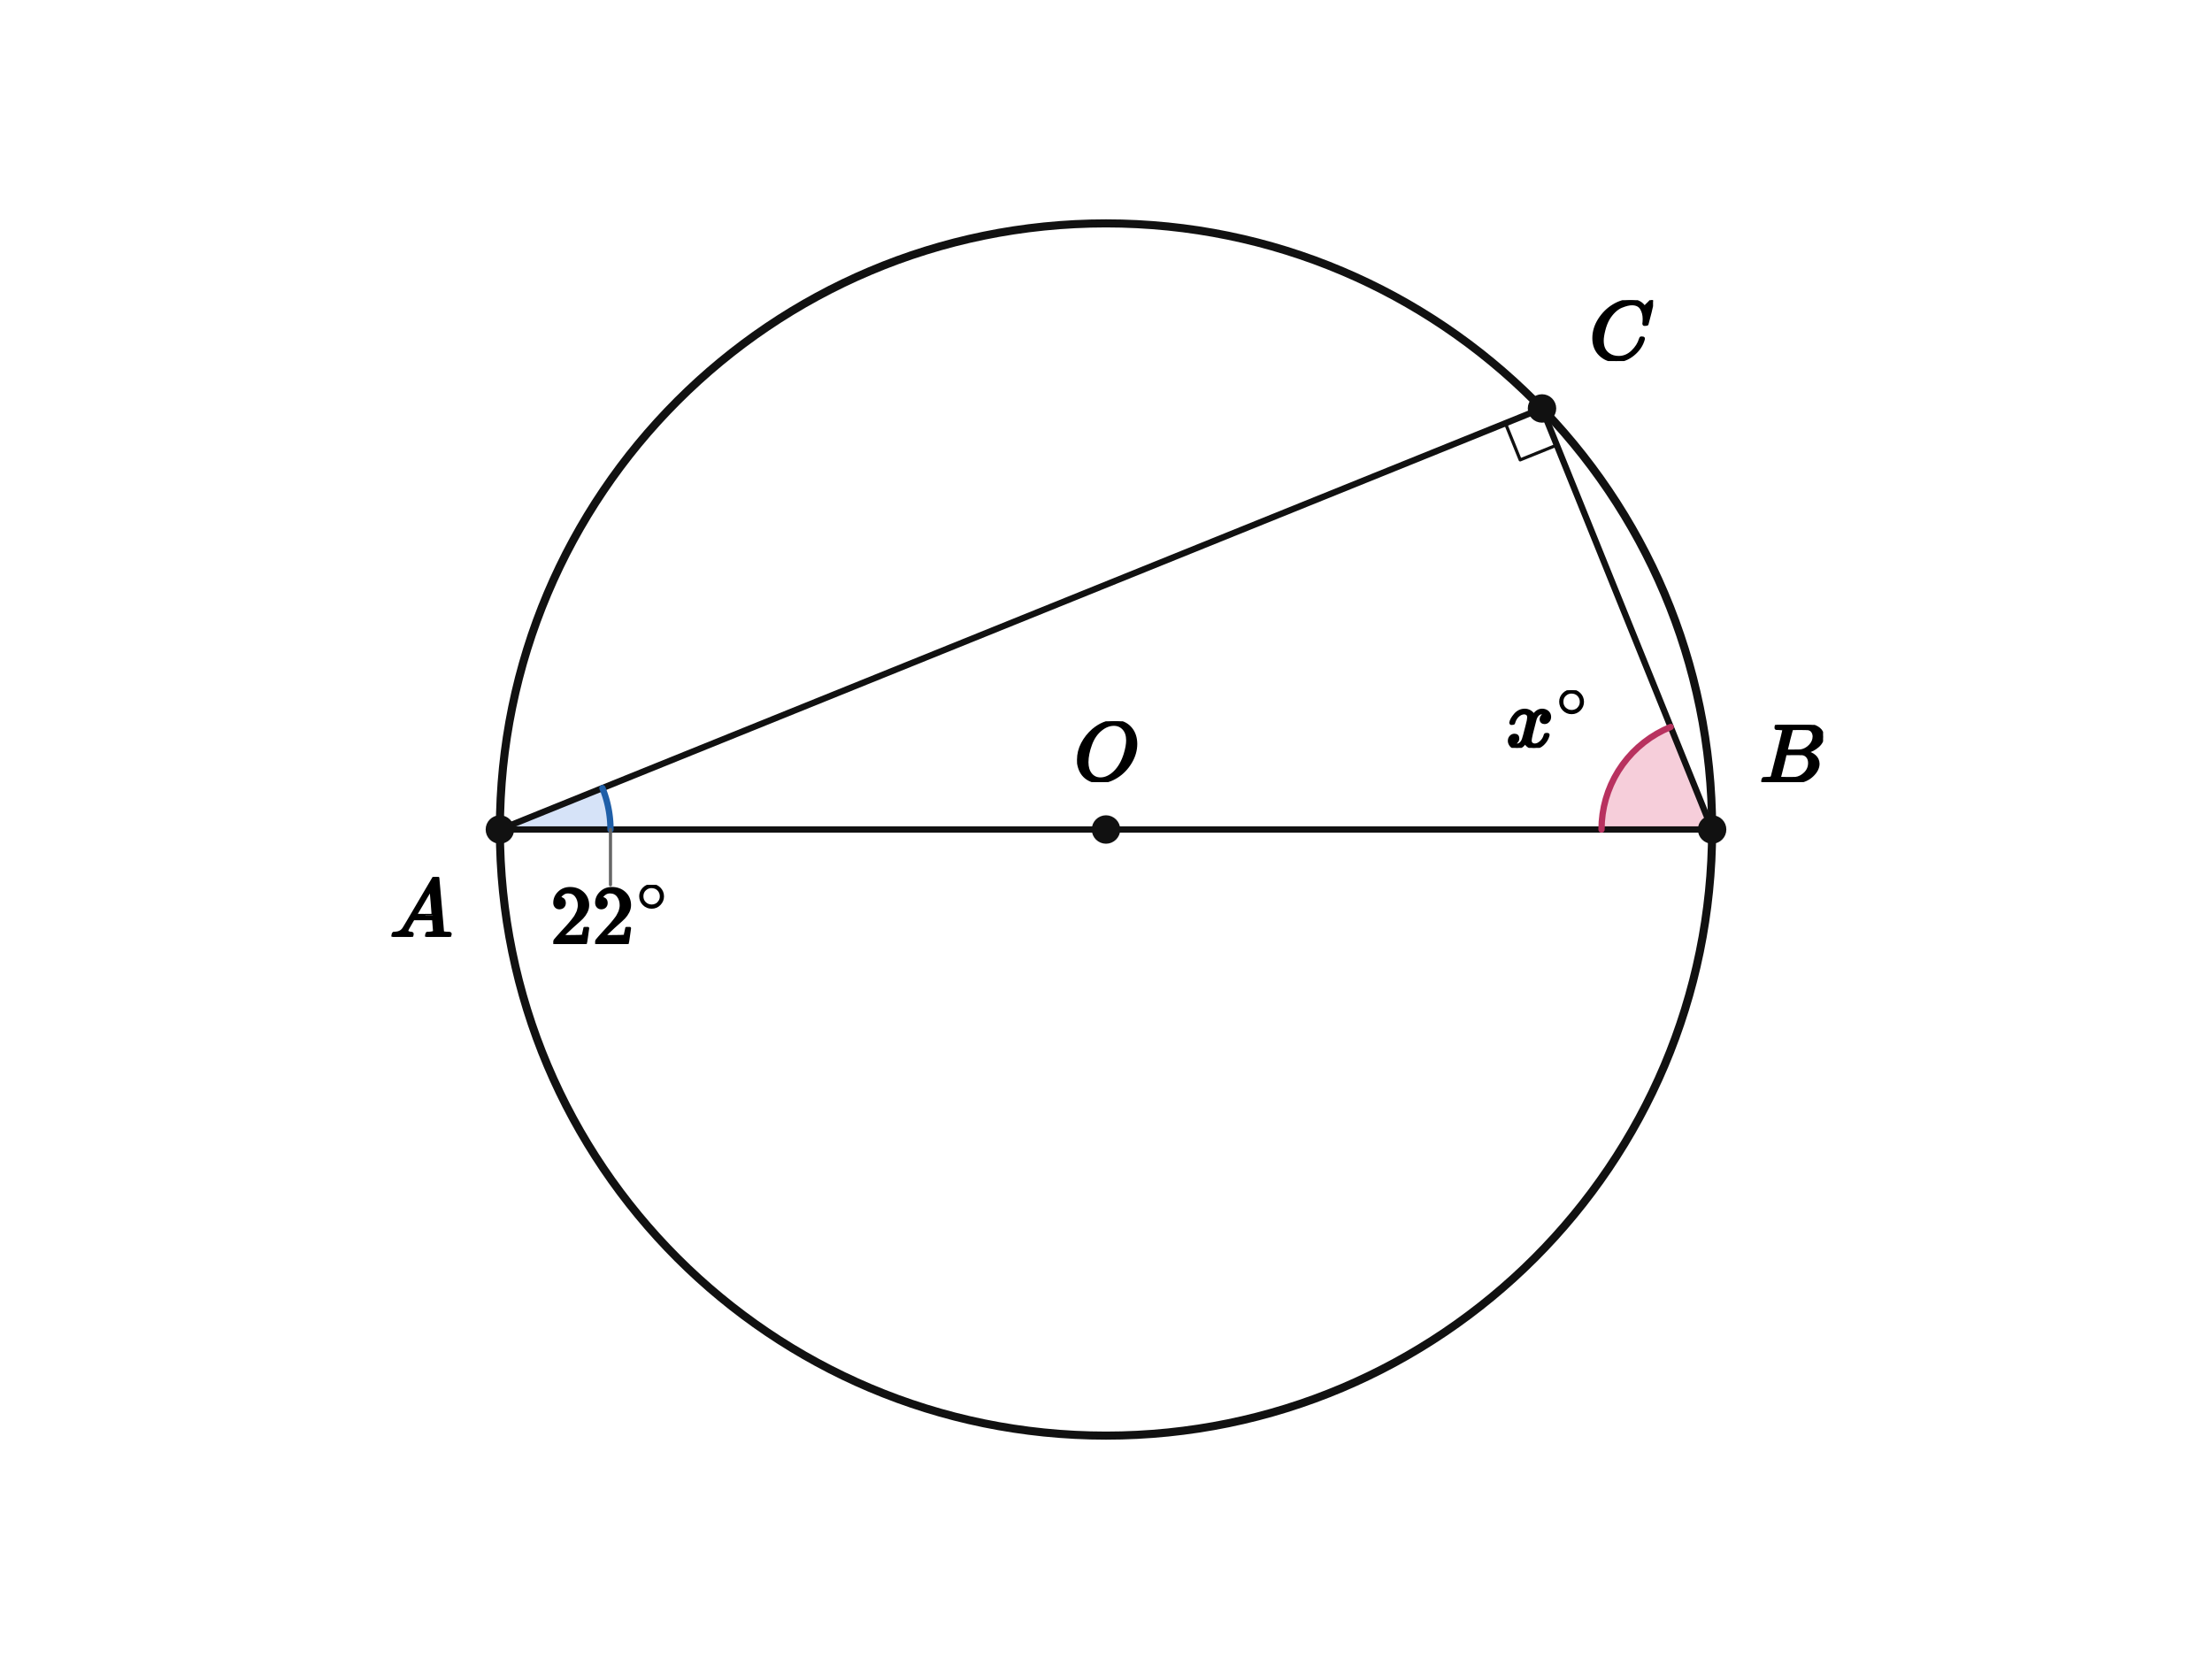
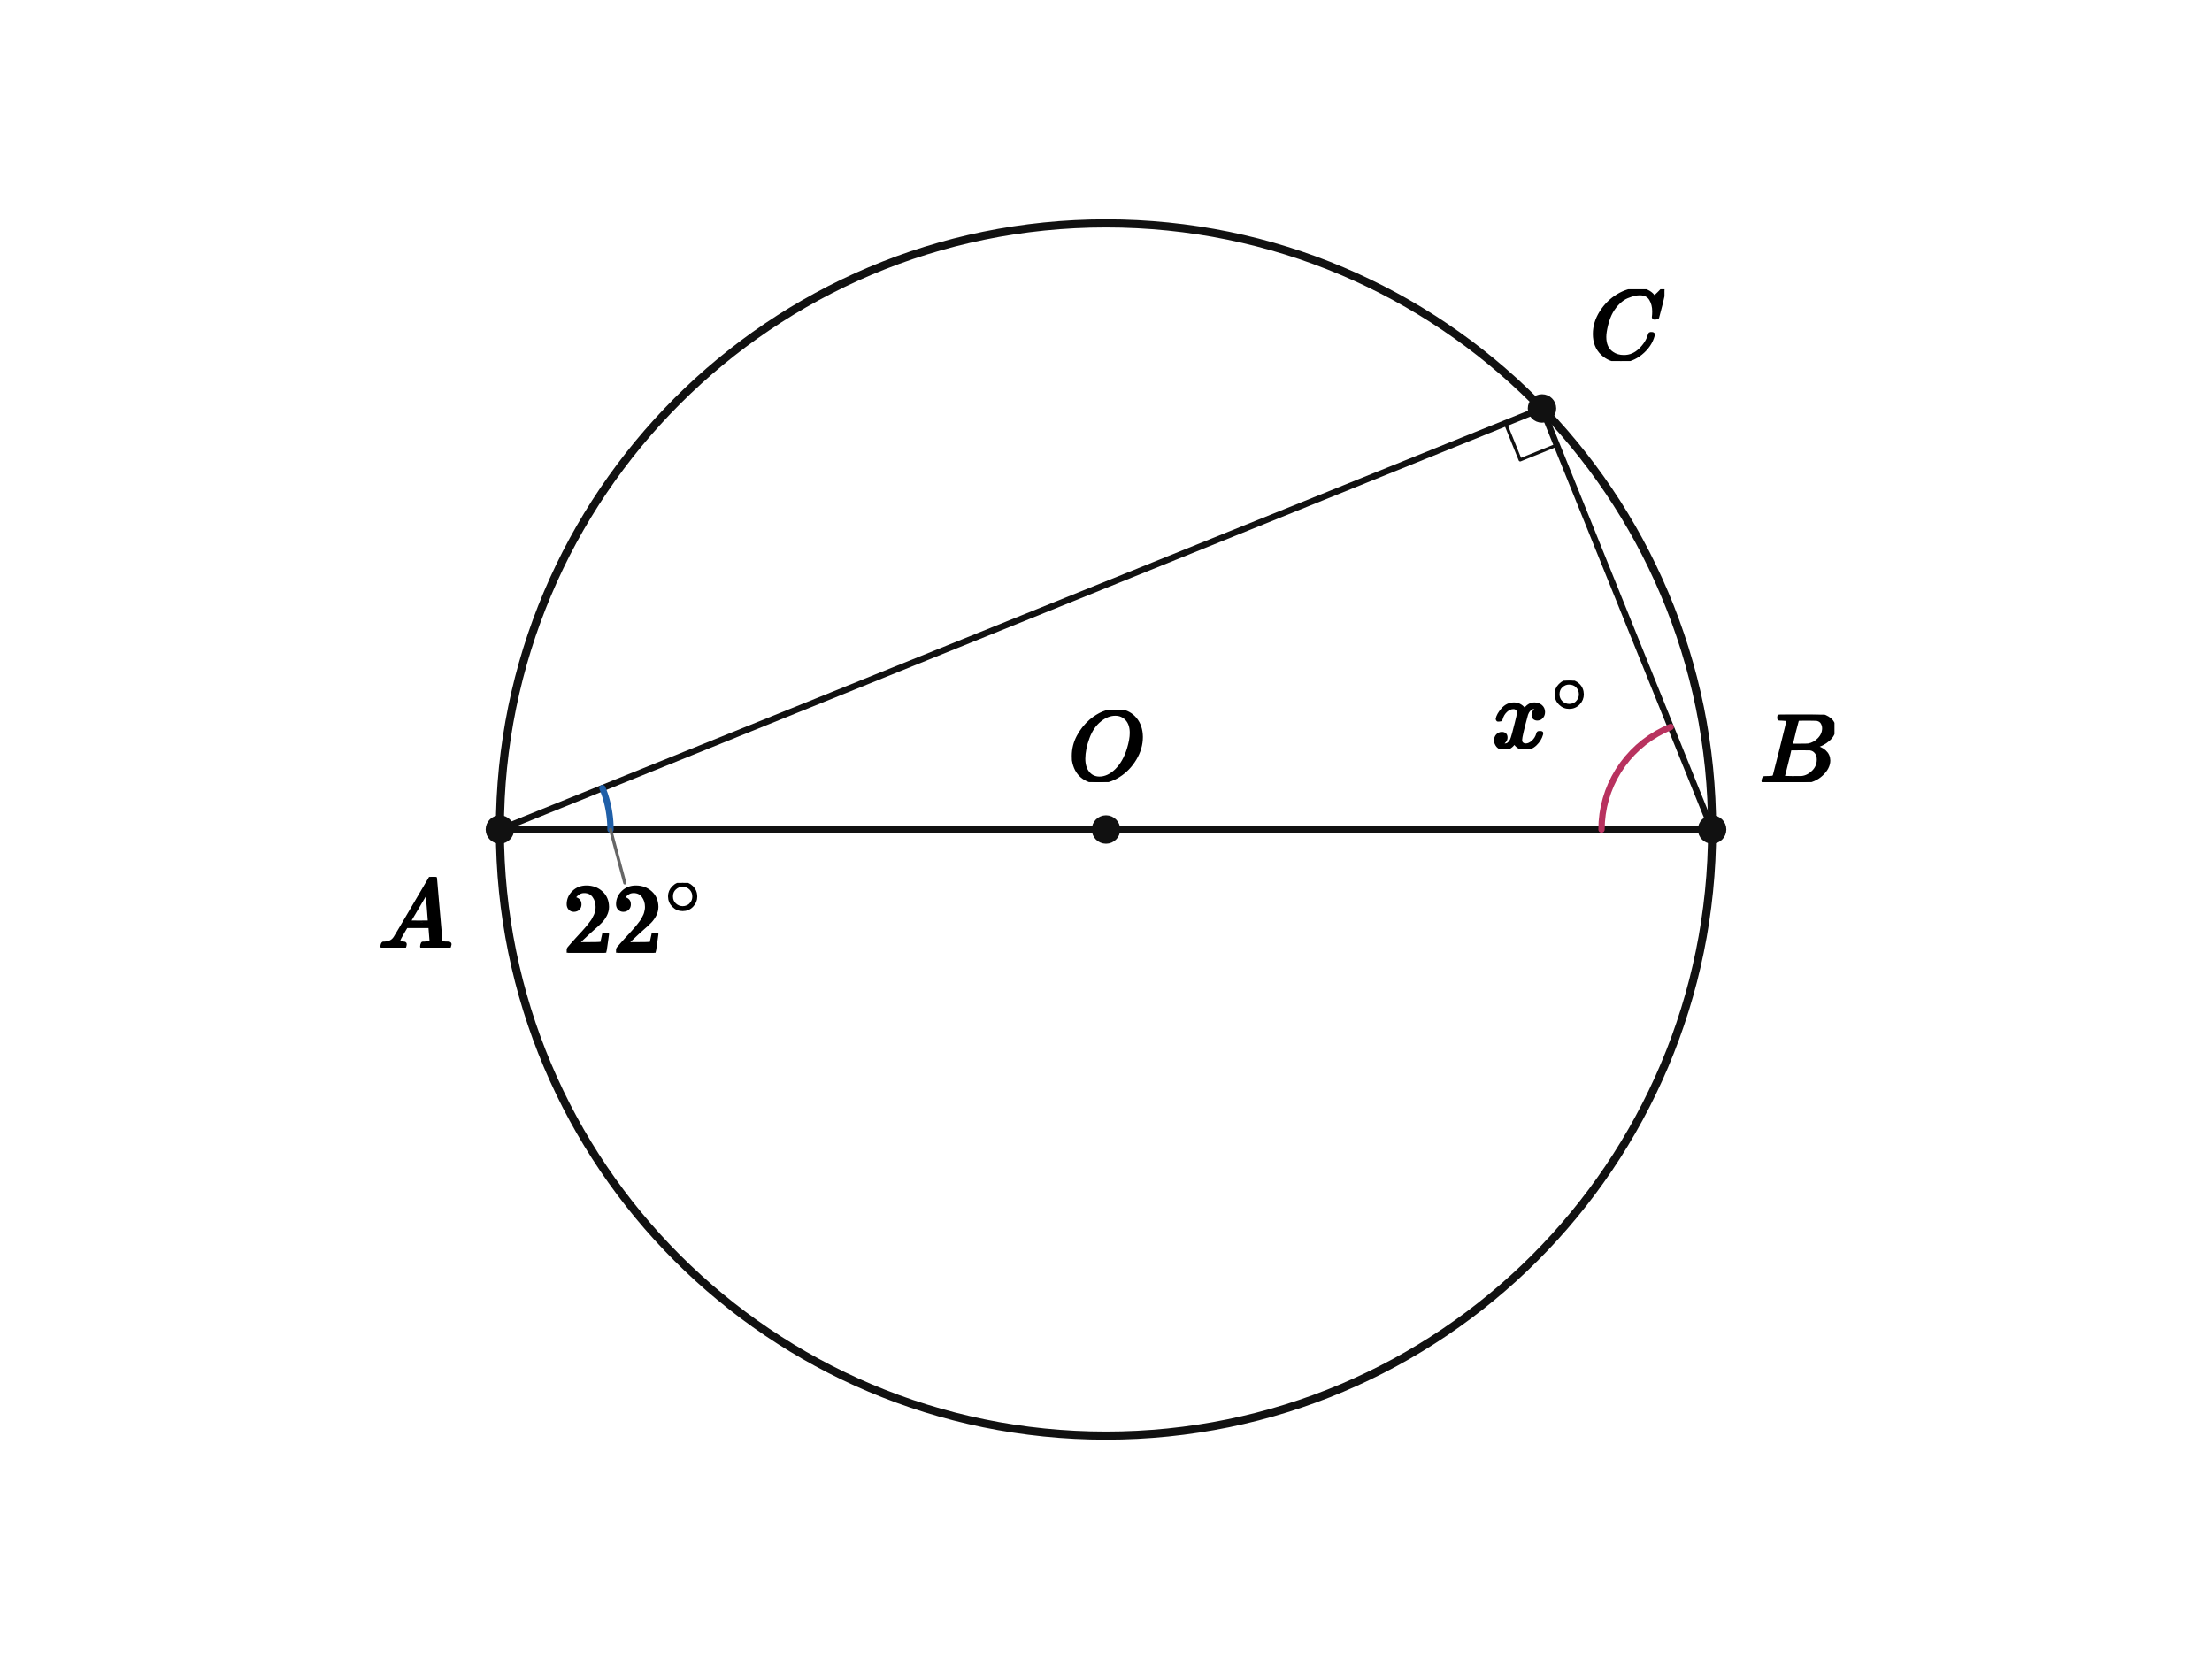
<svg xmlns="http://www.w3.org/2000/svg" viewBox="0 0 560 420" width="560" height="420" preserveAspectRatio="xMidYMid meet" role="img" aria-labelledby="visual-title visual-desc" data-engine-version="geometry-visual-v1" data-geometry-style-version="AP_GEOMETRY_PRINT_V1_0_DRAFT" data-geometry-preset="GEOMETRY_STANDARD" data-graph-style-version="AP_GRAPH_PRINT_V1_1_DRAFT" data-geometry-mode="COORDINATE_GEOMETRY_HYBRID" data-axis-scale-mode="EQUAL_UNIT" data-geometry-fact-hash="44136fa355b3678a1146ad16f7e8649e94fb4fc21fe77e8310c060f61caaff8a" data-visual-provenance="independent-facts-python" style="max-width:100%;height:auto;stroke-linejoin:round;stroke-linecap:round" data-publication-profile="fragment-publication-spike-v1" data-safe-margin="12">
  <rect width="560" height="420" fill="#fff" />
-   <g data-layer="12">
-     <polygon id="aA-sector" data-role="angleSector" stroke="none" stroke-width="1.6" fill="#7fa6e8" data-owner-points="C A B" data-mark="angle" data-mark-id="aA" data-mark-index="0" data-mark-count="1" data-mark-side="INNER" fill-opacity="0.32" points="126.552,210 152.513,199.511 152.757,200.137 152.986,200.769 153.2,201.406 153.399,202.048 153.582,202.694 153.749,203.345 153.901,203.999 154.037,204.657 154.158,205.318 154.262,205.982 154.35,206.648 154.423,207.316 154.479,207.986 154.519,208.657 154.544,209.328 154.552,210" />
-   </g>
-   <g data-layer="12">
-     <polygon id="aB-sector" data-role="angleSector" stroke="none" stroke-width="1.6" fill="#e98aa8" data-owner-points="A B C" data-mark="angle" data-mark-id="aB" data-mark-index="0" data-mark-count="1" data-mark-side="INNER" fill-opacity="0.42" points="433.448,210 405.448,210 405.516,208.047 405.721,206.103 406.06,204.178 406.533,202.282 407.137,200.423 407.869,198.611 408.726,196.855 409.703,195.162 410.796,193.542 411.999,192.002 413.307,190.55 414.713,189.192 416.21,187.936 417.791,186.787 419.448,185.751 421.174,184.834 422.959,184.039" />
-   </g>
  <g data-layer="30">
    <line id="sAB" data-role="line" stroke="#111" stroke-width="1.6" fill="none" x1="126.552" y1="210" x2="433.448" y2="210" />
  </g>
  <g data-layer="30">
    <line id="sAC" data-role="line" stroke="#111" stroke-width="1.6" fill="none" x1="126.552" y1="210" x2="390.381" y2="103.406" />
  </g>
  <g data-layer="30">
    <line id="sCB" data-role="line" stroke="#111" stroke-width="1.6" fill="none" x1="390.381" y1="103.406" x2="433.448" y2="210" />
  </g>
  <g data-layer="40">
    <circle id="circ" data-role="circle" stroke="#111" stroke-width="2.05" fill="none" cx="280" cy="210" r="153.448" />
  </g>
  <g data-layer="60">
    <polyline id="r1" data-role="indicator" stroke="#111" stroke-width="0.8" fill="none" points="381.11,107.152 384.856,116.424 394.128,112.678" />
  </g>
  <g data-layer="60">
    <polyline id="aA-arc-1" data-role="indicator" stroke="#1f5fa8" stroke-width="1.6" fill="none" data-owner-points="C A B" data-mark="angle" data-mark-id="aA" data-mark-index="1" data-mark-count="1" data-mark-side="INNER" points="152.513,199.511 152.757,200.137 152.986,200.769 153.2,201.406 153.399,202.048 153.582,202.694 153.749,203.345 153.901,203.999 154.037,204.657 154.158,205.318 154.262,205.982 154.35,206.648 154.423,207.316 154.479,207.986 154.519,208.657 154.544,209.328 154.552,210" />
  </g>
  <g data-layer="60">
    <polyline id="aB-arc-1" data-role="indicator" stroke="#b8325f" stroke-width="1.6" fill="none" data-owner-points="A B C" data-mark="angle" data-mark-id="aB" data-mark-index="1" data-mark-count="1" data-mark-side="INNER" points="405.448,210 405.516,208.047 405.721,206.103 406.06,204.178 406.533,202.282 407.137,200.423 407.869,198.611 408.726,196.855 409.703,195.162 410.796,193.542 411.999,192.002 413.307,190.55 414.713,189.192 416.21,187.936 417.791,186.787 419.448,185.751 421.174,184.834 422.959,184.039" />
  </g>
  <g data-layer="70">
    <circle id="O" data-role="point" stroke="#111" stroke-width="0.8" fill="#111" cx="280" cy="210" r="3.2" />
  </g>
  <g data-layer="70">
    <circle id="A" data-role="point" stroke="#111" stroke-width="0.8" fill="#111" cx="126.552" cy="210" r="3.2" />
  </g>
  <g data-layer="70">
    <circle id="B" data-role="point" stroke="#111" stroke-width="0.8" fill="#111" cx="433.448" cy="210" r="3.2" />
  </g>
  <g data-layer="70">
    <circle id="C" data-role="point" stroke="#111" stroke-width="0.8" fill="#111" cx="390.381" cy="103.406" r="3.2" />
  </g>
  <g data-layer="85">
-     <line id="aA-label-owner-leader" data-role="leader" data-owner-label="aA-label" data-owner="aA" x1="154.552" y1="210" x2="154.552" y2="224" stroke="#666" stroke-width="0.8" fill="none" />
+     <line id="aA-label-owner-leader" data-role="leader" data-owner-label="aA-label" data-owner="aA" x1="154.552" y1="210" x2="158.175" y2="223.523" stroke="#666" stroke-width="0.8" fill="none" />
  </g>
  <g data-layer="90">
-     <g id="aA-label" data-label-kind="EQUATION_LABEL" data-priority="0" data-font-px="21.2" data-owner="aA" data-fragment-sha="sha256:e72046920dbd1fd03f584c91b58bb29398c1983cd70225a389c5ebbb9280e4d7" transform="translate(139.3238 224)">
-       <svg width="30.456" height="14.988" viewBox="0 0 30.456 14.988" data-outline-width="30.45592" data-outline-height="14.9884" id="lb-6e016ae47210abfbf19772741d81d0f000ee2955a09b63529fce6e7e04d495f6" data-owner="aA" data-fact-role="GIVEN">
-         <g data-outline-units-per-em="1000" transform="translate(0 14.9884) scale(0.0212)">
+     <g id="aA-label" data-label-kind="EQUATION_LABEL" data-priority="0" data-font-px="25" data-owner="aA" data-fragment-sha="sha256:48698bdeed8ce480677b12ee4c5978ab4eec14ae57625f564d5adbb8a47cc0b8" transform="translate(142.5857 223.523)">
+       <svg width="35.915" height="17.675" viewBox="0 0 35.915 17.675" data-outline-width="35.915" data-outline-height="17.675" id="lb-6e016ae47210abfbf19772741d81d0f000ee2955a09b63529fce6e7e04d495f6" data-owner="aA" data-fact-role="GIVEN">
+         <g data-outline-units-per-em="1000" transform="translate(0 17.675) scale(0.025)">
          <g stroke="currentColor" fill="currentColor" stroke-width="30" transform="scale(1,-1)">
            <g data-mml-node="math">
              <g data-mml-node="msup">
                <g data-mml-node="mn">
                  <path data-c="32" d="M109 429Q82 429 66 447T50 491Q50 562 103 614T235 666Q326 666 387 610T449 465Q449 422 429 383T381 315T301 241Q265 210 201 149L142 93L218 92Q375 92 385 97Q392 99 409 186V189H449V186Q448 183 436 95T421 3V0H50V19V31Q50 38 56 46T86 81Q115 113 136 137Q145 147 170 174T204 211T233 244T261 278T284 308T305 340T320 369T333 401T340 431T343 464Q343 527 309 573T212 619Q179 619 154 602T119 569T109 550Q109 549 114 549Q132 549 151 535T170 489Q170 464 154 447T109 429Z" />
                  <path data-c="32" d="M109 429Q82 429 66 447T50 491Q50 562 103 614T235 666Q326 666 387 610T449 465Q449 422 429 383T381 315T301 241Q265 210 201 149L142 93L218 92Q375 92 385 97Q392 99 409 186V189H449V186Q448 183 436 95T421 3V0H50V19V31Q50 38 56 46T86 81Q115 113 136 137Q145 147 170 174T204 211T233 244T261 278T284 308T305 340T320 369T333 401T340 431T343 464Q343 527 309 573T212 619Q179 619 154 602T119 569T109 550Q109 549 114 549Q132 549 151 535T170 489Q170 464 154 447T109 429Z" transform="translate(500,0)" />
                </g>
                <g data-mml-node="TeXAtom" transform="translate(1033,393.1) scale(0.707)" data-mjx-texclass="ORD">
                  <g data-mml-node="mo">
                    <path data-c="2218" d="M55 251Q55 328 112 386T249 444T386 388T444 249Q444 171 388 113T250 55Q170 55 113 112T55 251ZM245 403Q188 403 142 361T96 250Q96 183 141 140T250 96Q284 96 313 109T354 135T375 160Q403 197 403 250Q403 313 360 358T245 403Z" />
                  </g>
                </g>
              </g>
            </g>
          </g>
        </g>
      </svg>
    </g>
  </g>
  <g data-layer="90">
-     <g id="aB-label" data-label-kind="EQUATION_LABEL" data-priority="0" data-font-px="21.2" data-owner="aB" data-fragment-sha="sha256:3886ab9982423f9df61b31ca9708b1dd639dd977fe857746f58626e38b3df9b9" transform="translate(381.3052 174.7476)">
-       <svg width="21.382" height="14.586" viewBox="0 0 21.382 14.586" data-outline-width="21.38232" data-outline-height="14.585600000000001" id="lb-e06ad1a63a746327add0ea19460e980ba18177c45a1e125a2b110082637b0505" data-owner="aB" data-fact-role="GIVEN">
-         <g data-outline-units-per-em="1000" transform="translate(0 14.3524) scale(0.0212)">
+     <g id="aB-label" data-label-kind="EQUATION_LABEL" data-priority="0" data-font-px="25" data-owner="aB" data-fragment-sha="sha256:101bf7b3705be2da55bfc82b3469962c849cf24e7e2bc735a5d7d8ba086807db" transform="translate(377.7308 172.322)">
+       <svg width="25.215" height="17.2" viewBox="0 0 25.215 17.2" data-outline-width="25.215" data-outline-height="17.2" id="lb-e06ad1a63a746327add0ea19460e980ba18177c45a1e125a2b110082637b0505" data-owner="aB" data-fact-role="GIVEN">
+         <g data-outline-units-per-em="1000" transform="translate(0 16.925) scale(0.025)">
          <g stroke="currentColor" fill="currentColor" stroke-width="30" transform="scale(1,-1)">
            <g data-mml-node="math">
              <g data-mml-node="msup">
                <g data-mml-node="mi">
                  <path data-c="1D465" d="M52 289Q59 331 106 386T222 442Q257 442 286 424T329 379Q371 442 430 442Q467 442 494 420T522 361Q522 332 508 314T481 292T458 288Q439 288 427 299T415 328Q415 374 465 391Q454 404 425 404Q412 404 406 402Q368 386 350 336Q290 115 290 78Q290 50 306 38T341 26Q378 26 414 59T463 140Q466 150 469 151T485 153H489Q504 153 504 145Q504 144 502 134Q486 77 440 33T333 -11Q263 -11 227 52Q186 -10 133 -10H127Q78 -10 57 16T35 71Q35 103 54 123T99 143Q142 143 142 101Q142 81 130 66T107 46T94 41L91 40Q91 39 97 36T113 29T132 26Q168 26 194 71Q203 87 217 139T245 247T261 313Q266 340 266 352Q266 380 251 392T217 404Q177 404 142 372T93 290Q91 281 88 280T72 278H58Q52 284 52 289Z" />
                </g>
                <g data-mml-node="TeXAtom" transform="translate(605,363) scale(0.707)" data-mjx-texclass="ORD">
                  <g data-mml-node="mo">
                    <path data-c="2218" d="M55 251Q55 328 112 386T249 444T386 388T444 249Q444 171 388 113T250 55Q170 55 113 112T55 251ZM245 403Q188 403 142 361T96 250Q96 183 141 140T250 96Q284 96 313 109T354 135T375 160Q403 197 403 250Q403 313 360 358T245 403Z" />
                  </g>
                </g>
              </g>
            </g>
          </g>
        </g>
      </svg>
    </g>
  </g>
  <g data-layer="90">
-     <g id="A-name" data-label-kind="POINT_NAME" data-priority="1" data-font-px="21.2" data-owner="A" data-fragment-sha="sha256:6810983bd6cc8f2ec8966f81158f6f6ee52eb8eb42f98e819c709c0ccd53de33" transform="translate(98.65172 222)">
-       <svg width="15.9" height="15.179" viewBox="0 0 15.9 15.179" data-outline-width="15.9" data-outline-height="15.179199999999998" id="lb-441e6042345ac9cab1d77fefceacf7c2e20dadaed0f8b5e118c7862f326b6165" data-owner="A" data-fact-role="GIVEN">
-         <g data-outline-units-per-em="1000" transform="translate(0 15.1792) scale(0.0212)">
+     <g id="A-name" data-label-kind="POINT_NAME" data-priority="1" data-font-px="25" data-owner="A" data-fragment-sha="sha256:deba4d29ee19b11aeca03f9c45e9561f4114d45747118af17cbb44aa83d16c9e" transform="translate(95.80172 222)">
+       <svg width="18.75" height="17.9" viewBox="0 0 18.75 17.9" data-outline-width="18.75" data-outline-height="17.9" id="lb-441e6042345ac9cab1d77fefceacf7c2e20dadaed0f8b5e118c7862f326b6165" data-owner="A" data-fact-role="GIVEN">
+         <g data-outline-units-per-em="1000" transform="translate(0 17.9) scale(0.025)">
          <g stroke="currentColor" fill="currentColor" stroke-width="30" transform="scale(1,-1)">
            <g data-mml-node="math">
              <g data-mml-node="mi">
                <path data-c="1D434" d="M208 74Q208 50 254 46Q272 46 272 35Q272 34 270 22Q267 8 264 4T251 0Q249 0 239 0T205 1T141 2Q70 2 50 0H42Q35 7 35 11Q37 38 48 46H62Q132 49 164 96Q170 102 345 401T523 704Q530 716 547 716H555H572Q578 707 578 706L606 383Q634 60 636 57Q641 46 701 46Q726 46 726 36Q726 34 723 22Q720 7 718 4T704 0Q701 0 690 0T651 1T578 2Q484 2 455 0H443Q437 6 437 9T439 27Q443 40 445 43L449 46H469Q523 49 533 63L521 213H283L249 155Q208 86 208 74ZM516 260Q516 271 504 416T490 562L463 519Q447 492 400 412L310 260L413 259Q516 259 516 260Z" />
              </g>
            </g>
          </g>
        </g>
      </svg>
    </g>
  </g>
  <g data-layer="90">
-     <g id="B-name" data-label-kind="POINT_NAME" data-priority="1" data-font-px="21.2" data-owner="B" data-fragment-sha="sha256:c4eab0bb791d179dad28c220270cf888249890f8bbf82977fa05a495128aa61f" transform="translate(445.4483 183.5204)">
-       <svg width="16.091" height="14.48" viewBox="0 0 16.091 14.48" data-outline-width="16.090799999999998" data-outline-height="14.4796" id="lb-d17ba1fd691fcd98e6bfcd29224f7597b948da7747a935dfd7ce6ea370a75b7e" data-owner="B" data-fact-role="GIVEN">
-         <g data-outline-units-per-em="1000" transform="translate(0 14.4796) scale(0.0212)">
+     <g id="B-name" data-label-kind="POINT_NAME" data-priority="1" data-font-px="25" data-owner="B" data-fragment-sha="sha256:d1ba2af9b872bf5ed65682b6565063c88ea9ab01cae83db655c9baa1e3fa9e5a" transform="translate(445.4483 180.925)">
+       <svg width="18.975" height="17.075" viewBox="0 0 18.975 17.075" data-outline-width="18.975" data-outline-height="17.075" id="lb-d17ba1fd691fcd98e6bfcd29224f7597b948da7747a935dfd7ce6ea370a75b7e" data-owner="B" data-fact-role="GIVEN">
+         <g data-outline-units-per-em="1000" transform="translate(0 17.075) scale(0.025)">
          <g stroke="currentColor" fill="currentColor" stroke-width="30" transform="scale(1,-1)">
            <g data-mml-node="math">
              <g data-mml-node="mi">
                <path data-c="1D435" d="M231 637Q204 637 199 638T194 649Q194 676 205 682Q206 683 335 683Q594 683 608 681Q671 671 713 636T756 544Q756 480 698 429T565 360L555 357Q619 348 660 311T702 219Q702 146 630 78T453 1Q446 0 242 0Q42 0 39 2Q35 5 35 10Q35 17 37 24Q42 43 47 45Q51 46 62 46H68Q95 46 128 49Q142 52 147 61Q150 65 219 339T288 628Q288 635 231 637ZM649 544Q649 574 634 600T585 634Q578 636 493 637Q473 637 451 637T416 636H403Q388 635 384 626Q382 622 352 506Q352 503 351 500L320 374H401Q482 374 494 376Q554 386 601 434T649 544ZM595 229Q595 273 572 302T512 336Q506 337 429 337Q311 337 310 336Q310 334 293 263T258 122L240 52Q240 48 252 48T333 46Q422 46 429 47Q491 54 543 105T595 229Z" />
              </g>
            </g>
          </g>
        </g>
      </svg>
    </g>
  </g>
  <g data-layer="90">
-     <g id="C-name" data-label-kind="POINT_NAME" data-priority="1" data-font-px="21.2" data-owner="C" data-fragment-sha="sha256:616736a0422ef1eccc019c316fef5a021f5571bf6f49a8a431fdfcdff9d451b9" transform="translate(402.3815 75.99347)">
-       <svg width="16.112" height="15.412" viewBox="0 0 16.112 15.412" data-outline-width="16.112" data-outline-height="15.4124" id="lb-db235d4dc08dac0b6a4e484db35b050106939b621b470cf867d94b957a4212ec" data-owner="C" data-fact-role="DERIVED_INTERMEDIATE">
-         <g data-outline-units-per-em="1000" transform="translate(0 14.946) scale(0.0212)">
+     <g id="C-name" data-label-kind="POINT_NAME" data-priority="1" data-font-px="25" data-owner="C" data-fragment-sha="sha256:3d869cdfcc9f01ada741a949859af5b0b6e98dac8ad0b75345946bfb06c7ef6b" transform="translate(402.3815 73.23087)">
+       <svg width="19" height="18.175" viewBox="0 0 19 18.175" data-outline-width="19" data-outline-height="18.175" id="lb-db235d4dc08dac0b6a4e484db35b050106939b621b470cf867d94b957a4212ec" data-owner="C" data-fact-role="DERIVED_INTERMEDIATE">
+         <g data-outline-units-per-em="1000" transform="translate(0 17.625) scale(0.025)">
          <g stroke="currentColor" fill="currentColor" stroke-width="30" transform="scale(1,-1)">
            <g data-mml-node="math">
              <g data-mml-node="mi">
                <path data-c="1D436" d="M50 252Q50 367 117 473T286 641T490 704Q580 704 633 653Q642 643 648 636T656 626L657 623Q660 623 684 649Q691 655 699 663T715 679T725 690L740 705H746Q760 705 760 698Q760 694 728 561Q692 422 692 421Q690 416 687 415T669 413H653Q647 419 647 422Q647 423 648 429T650 449T651 481Q651 552 619 605T510 659Q484 659 454 652T382 628T299 572T226 479Q194 422 175 346T156 222Q156 108 232 58Q280 24 350 24Q441 24 512 92T606 240Q610 253 612 255T628 257Q648 257 648 248Q648 243 647 239Q618 132 523 55T319 -22Q206 -22 128 53T50 252Z" />
              </g>
            </g>
          </g>
        </g>
      </svg>
    </g>
  </g>
  <g data-layer="90">
-     <g id="O-name" data-label-kind="POINT_NAME" data-priority="1" data-font-px="21.2" data-owner="O" data-fragment-sha="sha256:b0792f2a2a80e0c680395fa98a29b092102c8e86ca17d6ebb8dedb597675257e" transform="translate(271.9122 182.6088)">
-       <svg width="16.176" height="15.391" viewBox="0 0 16.176 15.391" data-outline-width="16.1756" data-outline-height="15.3912" id="lb-e46f98c67bfc96e5df9aca9c8b6b424ee5e5ae15e128797212a205dcc35a7a9f" data-owner="O" data-fact-role="GIVEN">
-         <g data-outline-units-per-em="1000" transform="translate(0 14.9248) scale(0.0212)">
+     <g id="O-name" data-label-kind="POINT_NAME" data-priority="1" data-font-px="25" data-owner="O" data-fragment-sha="sha256:a0b19cbd09bb2b3ee8129754bb69a0def33aa94ceae293a814724fc2c4acdae5" transform="translate(270.4625 179.85)">
+       <svg width="19.075" height="18.15" viewBox="0 0 19.075 18.15" data-outline-width="19.075" data-outline-height="18.15" id="lb-e46f98c67bfc96e5df9aca9c8b6b424ee5e5ae15e128797212a205dcc35a7a9f" data-owner="O" data-fact-role="GIVEN">
+         <g data-outline-units-per-em="1000" transform="translate(0 17.6) scale(0.025)">
          <g stroke="currentColor" fill="currentColor" stroke-width="30" transform="scale(1,-1)">
            <g data-mml-node="math">
              <g data-mml-node="mi">
                <path data-c="1D442" d="M740 435Q740 320 676 213T511 42T304 -22Q207 -22 138 35T51 201Q50 209 50 244Q50 346 98 438T227 601Q351 704 476 704Q514 704 524 703Q621 689 680 617T740 435ZM637 476Q637 565 591 615T476 665Q396 665 322 605Q242 542 200 428T157 216Q157 126 200 73T314 19Q404 19 485 98T608 313Q637 408 637 476Z" />
              </g>
            </g>
          </g>
        </g>
      </svg>
    </g>
  </g>
</svg>
